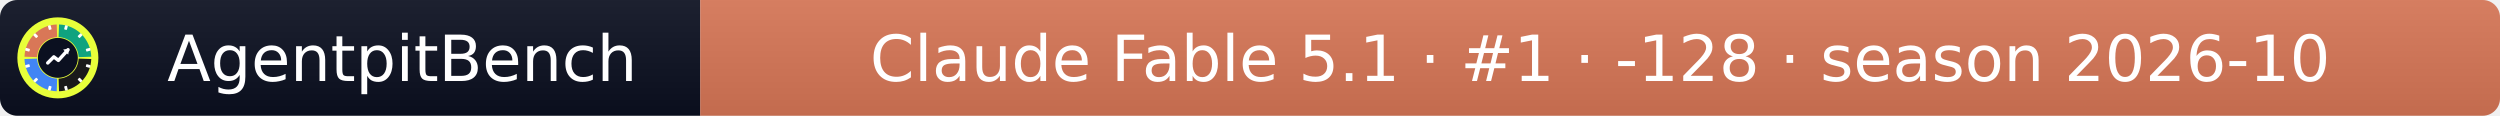
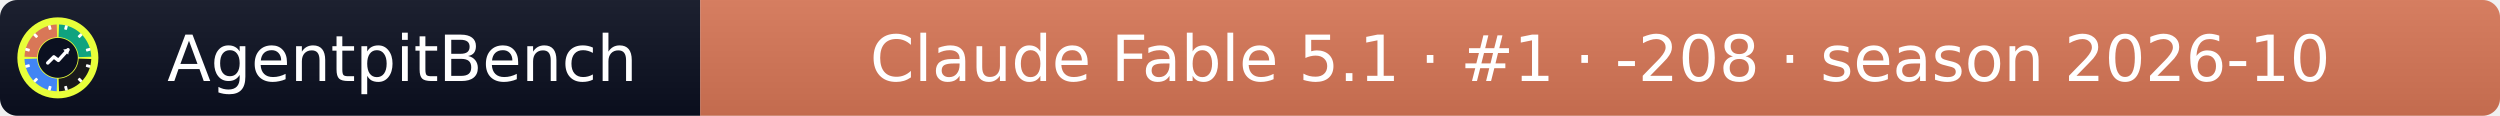
- <svg xmlns="http://www.w3.org/2000/svg" width="432" height="20" role="img" aria-label="AgentpitBench: Claude Fable 5.1 · #1 · -128 · season 2026-10">
+ <svg xmlns="http://www.w3.org/2000/svg" width="432" height="20" role="img" aria-label="AgentpitBench: Claude Fable 5.1 · #1 · -208 · season 2026-10">
  <linearGradient id="s" x2="0" y2="100%">
    <stop offset="0" stop-color="#bbb" stop-opacity=".1" />
    <stop offset="1" stop-opacity=".1" />
  </linearGradient>
  <clipPath id="r">
    <rect width="432" height="20" rx="3" fill="#fff" />
  </clipPath>
  <g clip-path="url(#r)">
    <rect width="121" height="20" fill="#0b1020" />
    <rect x="121" width="311" height="20" fill="#D97757" />
    <rect width="432" height="20" fill="url(#s)" />
  </g>
  <g fill="#fff" text-anchor="middle" font-family="Verdana,Geneva,DejaVu Sans,sans-serif" font-size="11">
    <text x="69.5" y="14">AgentpitBench</text>
-     <text x="276.5" y="14">Claude Fable 5.1 · #1 · -128 · season 2026-10</text>
+     <text x="276.5" y="14">Claude Fable 5.1 · #1 · -208 · season 2026-10</text>
  </g>
  <svg x="3" y="3" viewBox="0 0 800 800" width="14" height="14" role="img" aria-label="AgentpitBench">
    <clipPath id="apb-c">
      <circle cx="400" cy="400" r="400" />
    </clipPath>
    <g clip-path="url(#apb-c)">
      <rect width="800" height="800" fill="#E8FF3A" />
      <path d="M195.1,392.8 L70.2,388.5 A330,330 0 0 1 388.5,70.2 L392.8,195.1 A205,205 0 0 0 195.1,392.8 Z" fill="#D97757" />
      <path d="M407.2,195.1 L411.5,70.2 A330,330 0 0 1 729.8,388.5 L604.9,392.8 A205,205 0 0 0 407.2,195.1 Z" fill="#10A37F" />
      <path d="M604.9,407.2 L729.8,411.5 A330,330 0 0 1 411.5,729.8 L407.2,604.9 A205,205 0 0 0 604.9,407.2 Z" fill="#1A1A1A" />
      <path d="M392.8,604.9 L388.5,729.8 A330,330 0 0 1 70.2,411.5 L195.1,407.2 A205,205 0 0 0 392.8,604.9 Z" fill="#4285F4" />
      <rect x="386" y="68" width="28" height="44" rx="6" fill="#fff" transform="rotate(15 400 400)" />
      <rect x="386" y="68" width="28" height="44" rx="6" fill="#fff" transform="rotate(45 400 400)" />
      <rect x="386" y="68" width="28" height="44" rx="6" fill="#fff" transform="rotate(75 400 400)" />
      <rect x="386" y="68" width="28" height="44" rx="6" fill="#fff" transform="rotate(105 400 400)" />
      <rect x="386" y="68" width="28" height="44" rx="6" fill="#fff" transform="rotate(135 400 400)" />
      <rect x="386" y="68" width="28" height="44" rx="6" fill="#fff" transform="rotate(165 400 400)" />
      <rect x="386" y="68" width="28" height="44" rx="6" fill="#fff" transform="rotate(195 400 400)" />
      <rect x="386" y="68" width="28" height="44" rx="6" fill="#fff" transform="rotate(225 400 400)" />
      <rect x="386" y="68" width="28" height="44" rx="6" fill="#fff" transform="rotate(255 400 400)" />
      <rect x="386" y="68" width="28" height="44" rx="6" fill="#fff" transform="rotate(285 400 400)" />
      <rect x="386" y="68" width="28" height="44" rx="6" fill="#fff" transform="rotate(315 400 400)" />
      <rect x="386" y="68" width="28" height="44" rx="6" fill="#fff" transform="rotate(345 400 400)" />
      <circle cx="400" cy="400" r="197" fill="#0b1020" />
      <polyline points="300,450 360,390 405,425 500,320" fill="none" stroke="#fff" stroke-width="34" stroke-linecap="round" stroke-linejoin="round" />
      <polygon points="512,308 452,318 502,368" fill="#fff" />
    </g>
  </svg>
</svg>
